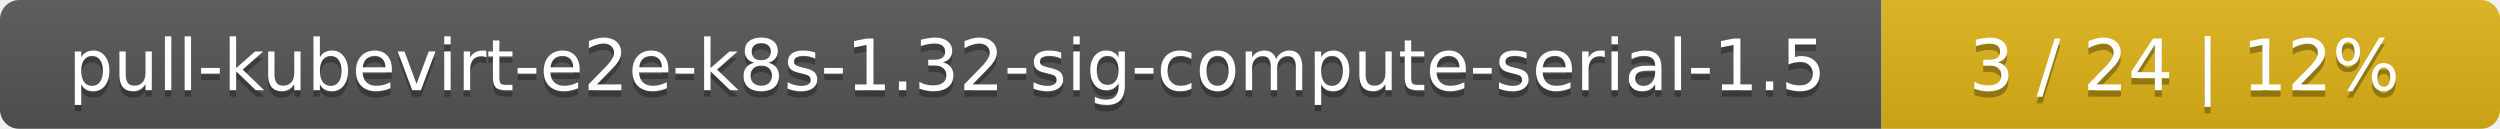
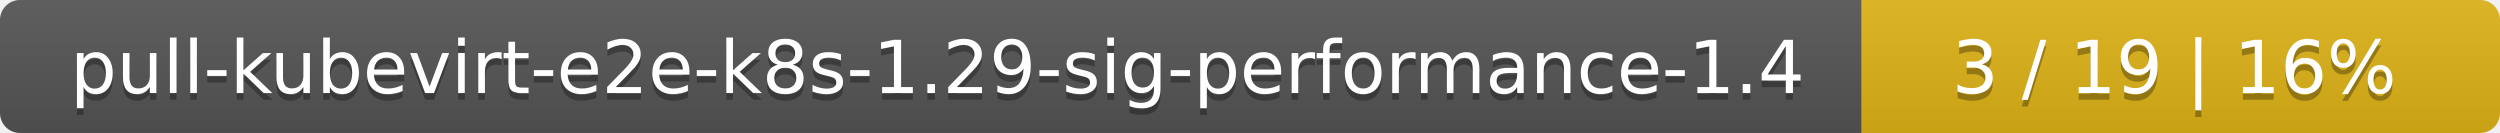
- <svg xmlns="http://www.w3.org/2000/svg" width="388" height="20">
+ <svg xmlns="http://www.w3.org/2000/svg" width="376" height="20">
  <linearGradient id="smooth" x2="0" y2="100%">
    <stop offset="0" stop-color="#bbb" stop-opacity=".1" />
    <stop offset="1" stop-opacity=".1" />
  </linearGradient>
  <mask id="round">
-     <rect width="388" height="20" rx="3" fill="#fff" />
+     <rect width="376" height="20" rx="3" fill="#fff" />
  </mask>
  <g mask="url(#round)">
-     <rect width="292" height="20" fill="#555" />
-     <rect x="292" width="96" height="20" fill="#dfb317" />
-     <rect width="388" height="20" fill="url(#smooth)" />
+     <rect width="280" height="20" fill="#555" />
+     <rect x="280" width="96" height="20" fill="#dfb317" />
+     <rect width="376" height="20" fill="url(#smooth)" />
  </g>
  <g fill="#fff" text-anchor="middle" font-family="DejaVu Sans,Verdana,Geneva,sans-serif" font-size="11">
-     <text x="147" y="15" fill="#010101" fill-opacity=".3">pull-kubevirt-e2e-k8s-1.32-sig-compute-serial-1.5</text>
-     <text x="147" y="14">pull-kubevirt-e2e-k8s-1.32-sig-compute-serial-1.5</text>
-     <text x="339" y="15" fill="#010101" fill-opacity=".3">3 / 24    |    12%</text>
-     <text x="339" y="14">3 / 24    |    12%</text>
+     <text x="141" y="15" fill="#010101" fill-opacity=".3">pull-kubevirt-e2e-k8s-1.29-sig-performance-1.4</text>
+     <text x="141" y="14">pull-kubevirt-e2e-k8s-1.29-sig-performance-1.4</text>
+     <text x="327" y="15" fill="#010101" fill-opacity=".3">3 / 19    |    16%</text>
+     <text x="327" y="14">3 / 19    |    16%</text>
  </g>
</svg>
